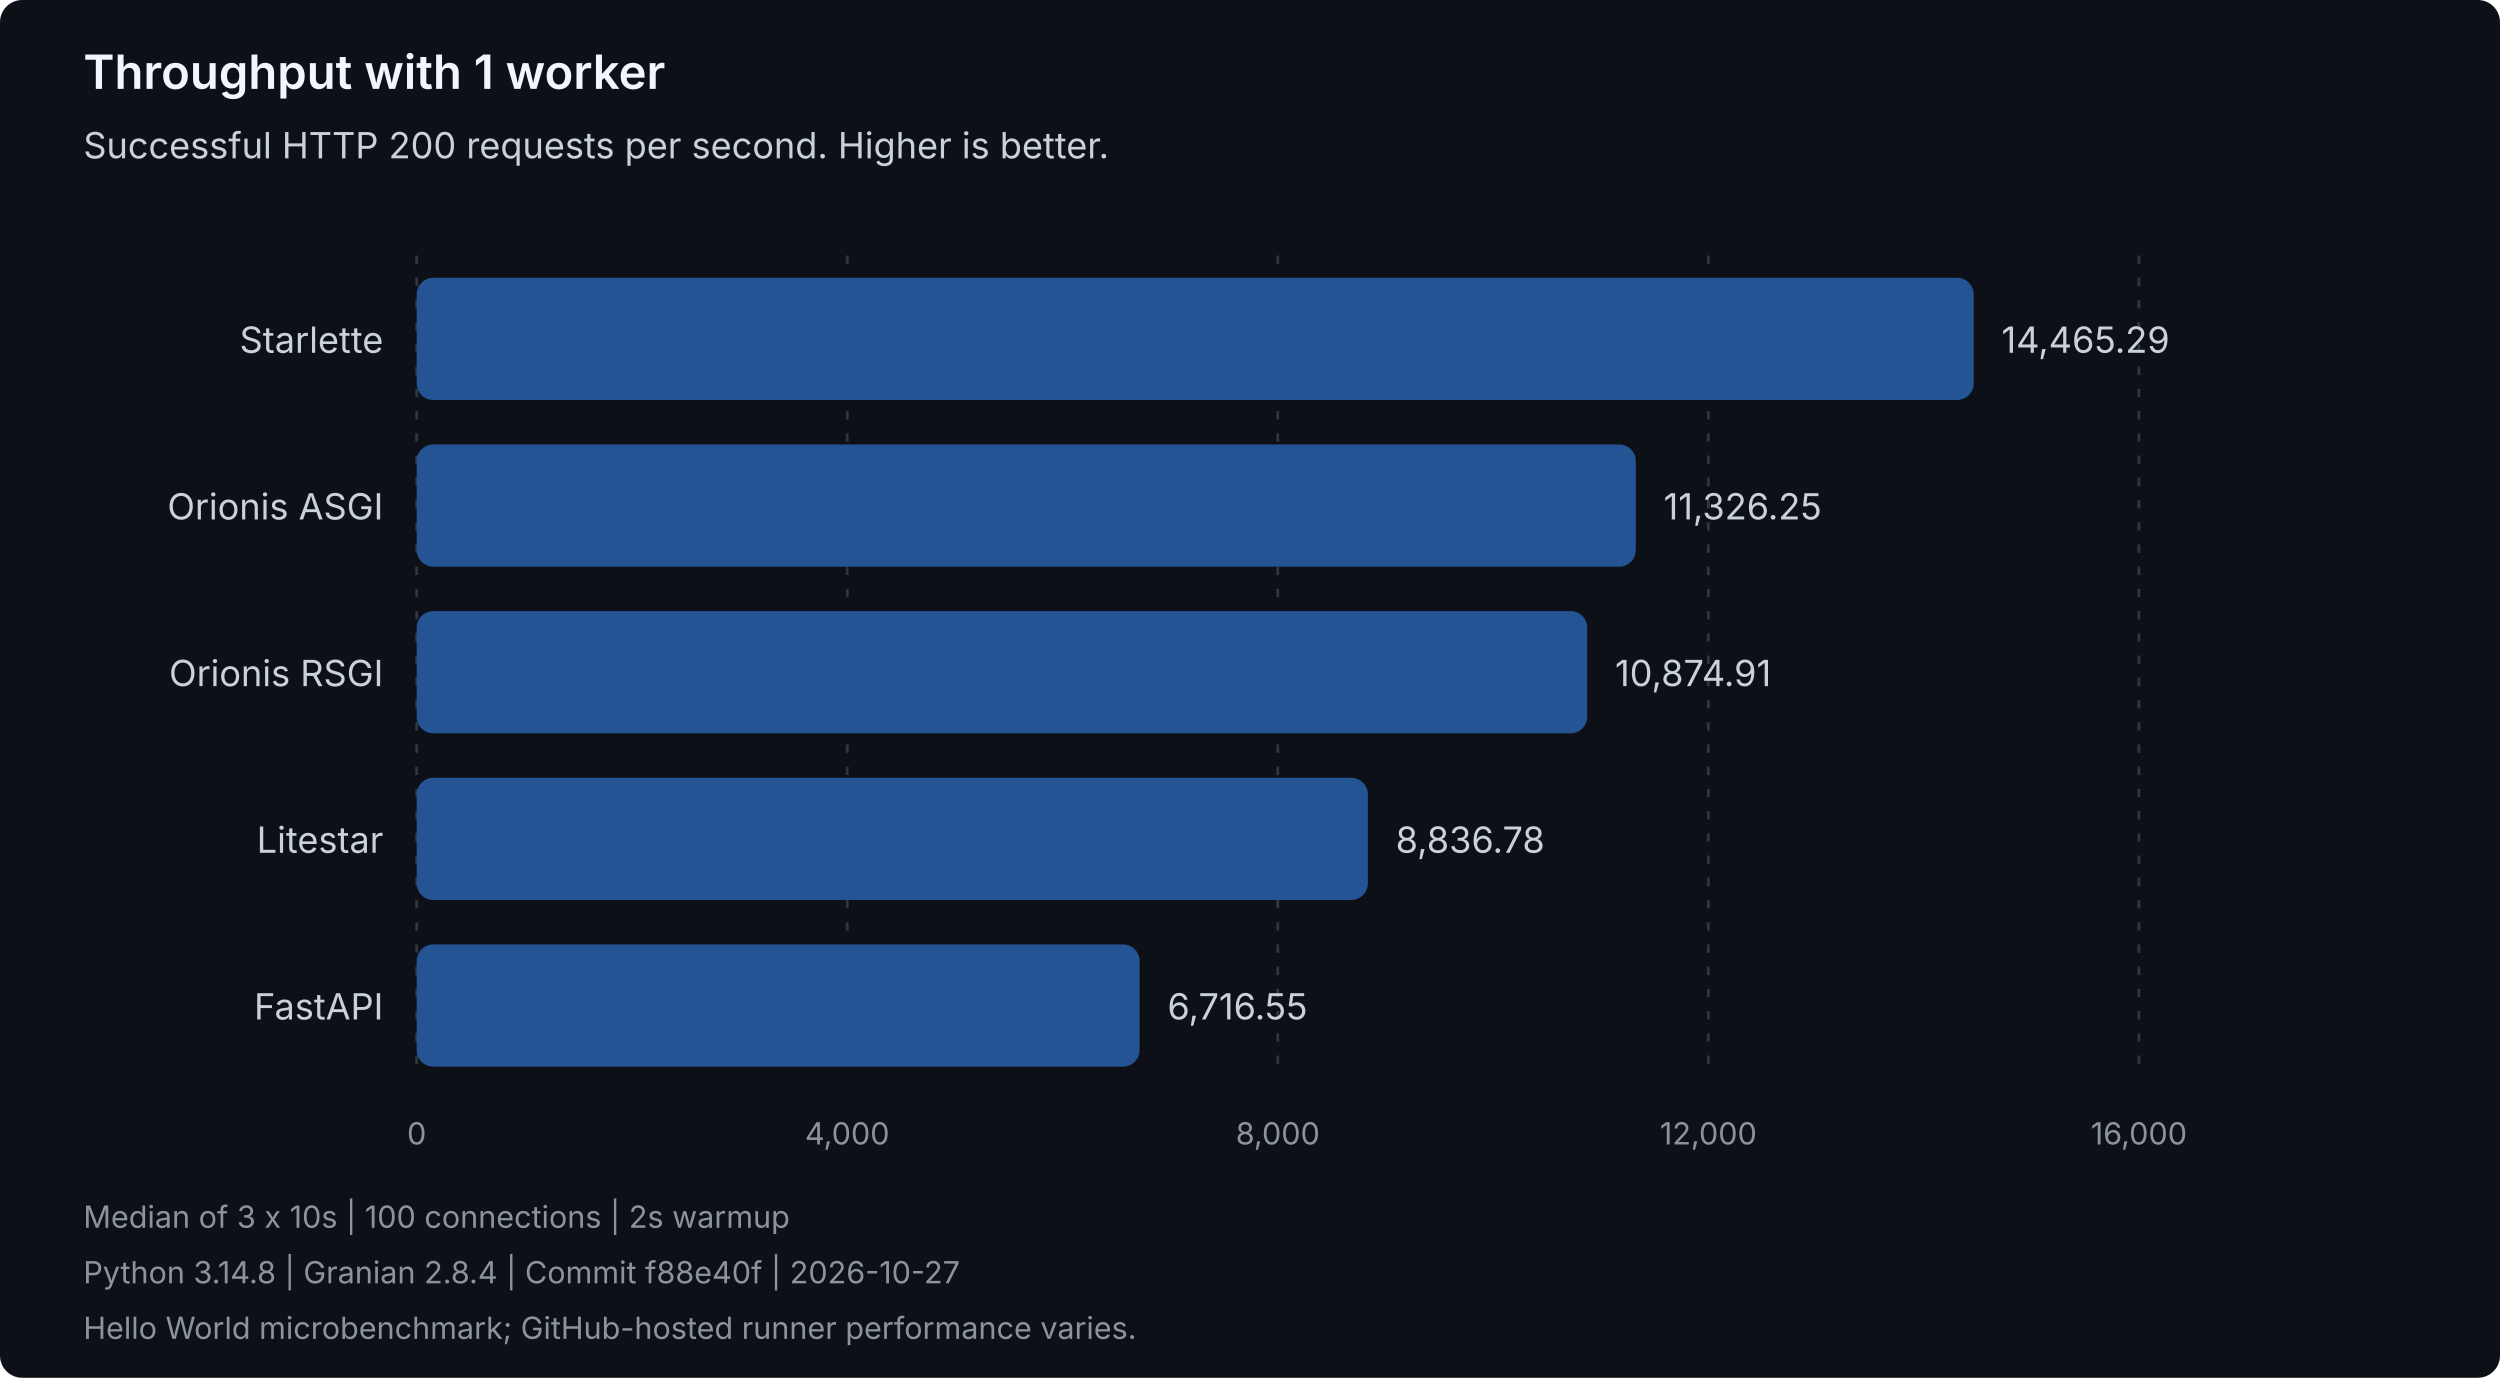
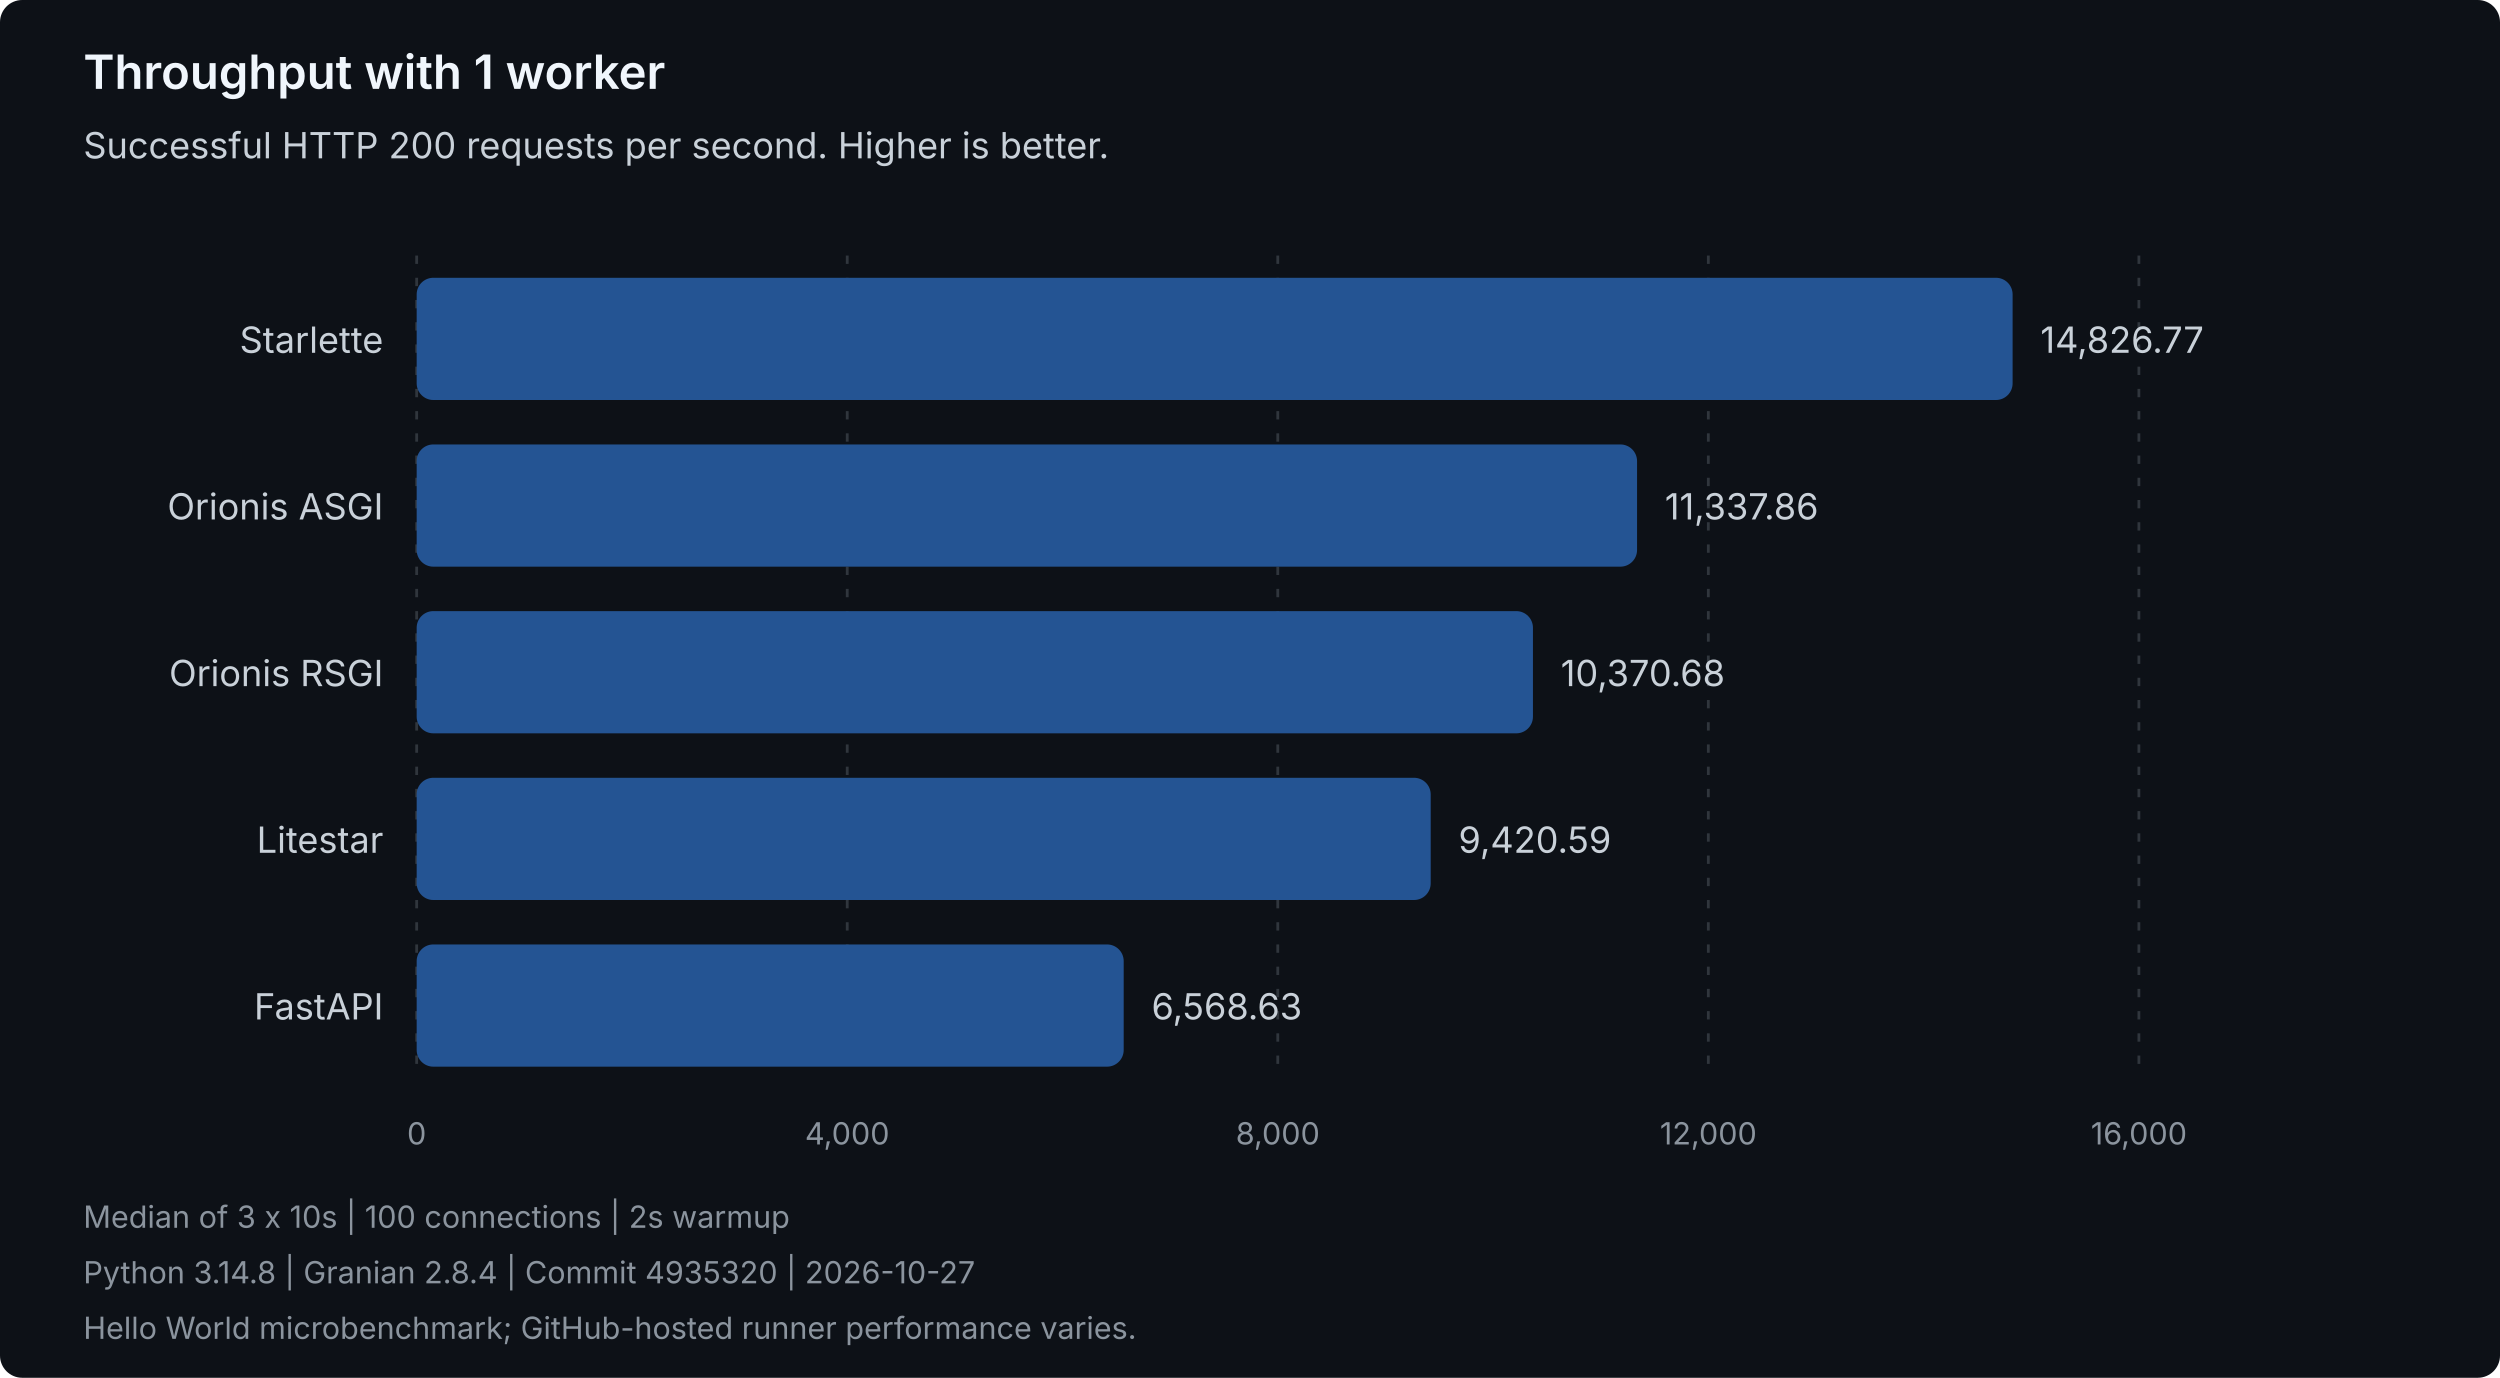
<svg xmlns="http://www.w3.org/2000/svg" width="900" height="496" viewBox="0 0 900 496" role="img" aria-labelledby="title description">
  <style>
text { font-family: system-ui, -apple-system, 'Segoe UI', sans-serif; }
.heading { fill: #f0f6fc; font-size: 17px; font-weight: 600; }
.label { fill: #c9d1d9; font-size: 13px; }
.muted { fill: #8b949e; font-size: 11px; }
.grid { stroke: #30363d; stroke-dasharray: 3 5; }
.bar { fill: #245493; }
</style>
  <rect width="900" height="496" rx="8" fill="#0d1117" />
  <text class="heading" x="30" y="32">Throughput with 1 worker</text>
  <text class="label" x="30" y="57">Successful HTTP 200 requests per second. Higher is better.</text>
  <line class="grid" x1="150.00" y1="92" x2="150.00" y2="388" />
  <text class="muted" x="150.00" y="412" text-anchor="middle">0</text>
  <line class="grid" x1="305.00" y1="92" x2="305.00" y2="388" />
  <text class="muted" x="305.00" y="412" text-anchor="middle">4,000</text>
  <line class="grid" x1="460.00" y1="92" x2="460.00" y2="388" />
  <text class="muted" x="460.00" y="412" text-anchor="middle">8,000</text>
  <line class="grid" x1="615.00" y1="92" x2="615.00" y2="388" />
  <text class="muted" x="615.00" y="412" text-anchor="middle">12,000</text>
  <line class="grid" x1="770.00" y1="92" x2="770.00" y2="388" />
  <text class="muted" x="770.00" y="412" text-anchor="middle">16,000</text>
  <g data-framework="starlette">
    <text class="label" x="138" y="127" text-anchor="end">Starlette</text>
-     <rect class="bar" x="150" y="100" width="560.53" height="44" rx="6" />
-     <text class="label" x="720.53" y="127">14,465.29</text>
+     <rect class="bar" x="150" y="100" width="574.54" height="44" rx="6" />
+     <text class="label" x="734.54" y="127">14,826.77</text>
  </g>
  <g data-framework="orionis-asgi">
    <text class="label" x="138" y="187" text-anchor="end">Orionis ASGI</text>
-     <rect class="bar" x="150" y="160" width="438.89" height="44" rx="6" />
-     <text class="label" x="598.89" y="187">11,326.25</text>
+     <rect class="bar" x="150" y="160" width="439.34" height="44" rx="6" />
+     <text class="label" x="599.34" y="187">11,337.86</text>
  </g>
  <g data-framework="orionis-rsgi">
    <text class="label" x="138" y="247" text-anchor="end">Orionis RSGI</text>
-     <rect class="bar" x="150" y="220" width="421.40" height="44" rx="6" />
-     <text class="label" x="581.40" y="247">10,874.91</text>
+     <rect class="bar" x="150" y="220" width="401.86" height="44" rx="6" />
+     <text class="label" x="561.86" y="247">10,370.68</text>
  </g>
  <g data-framework="litestar">
    <text class="label" x="138" y="307" text-anchor="end">Litestar</text>
-     <rect class="bar" x="150" y="280" width="342.43" height="44" rx="6" />
-     <text class="label" x="502.43" y="307">8,836.78</text>
+     <rect class="bar" x="150" y="280" width="365.05" height="44" rx="6" />
+     <text class="label" x="525.05" y="307">9,420.59</text>
  </g>
  <g data-framework="fastapi">
    <text class="label" x="138" y="367" text-anchor="end">FastAPI</text>
-     <rect class="bar" x="150" y="340" width="260.27" height="44" rx="6" />
-     <text class="label" x="420.27" y="367">6,716.55</text>
+     <rect class="bar" x="150" y="340" width="254.53" height="44" rx="6" />
+     <text class="label" x="414.53" y="367">6,568.63</text>
  </g>
  <text class="muted" x="30" y="442">Median of 3 x 10s | 100 connections | 2s warmup</text>
-   <text class="muted" x="30" y="462">Python 3.14.8 | Granian 2.8.4 | Commit f88e40f | 2026-10-27</text>
+   <text class="muted" x="30" y="462">Python 3.14.8 | Granian 2.8.4 | Commit 4935320 | 2026-10-27</text>
  <text class="muted" x="30" y="482">Hello World microbenchmark; GitHub-hosted runner performance varies.</text>
</svg>
